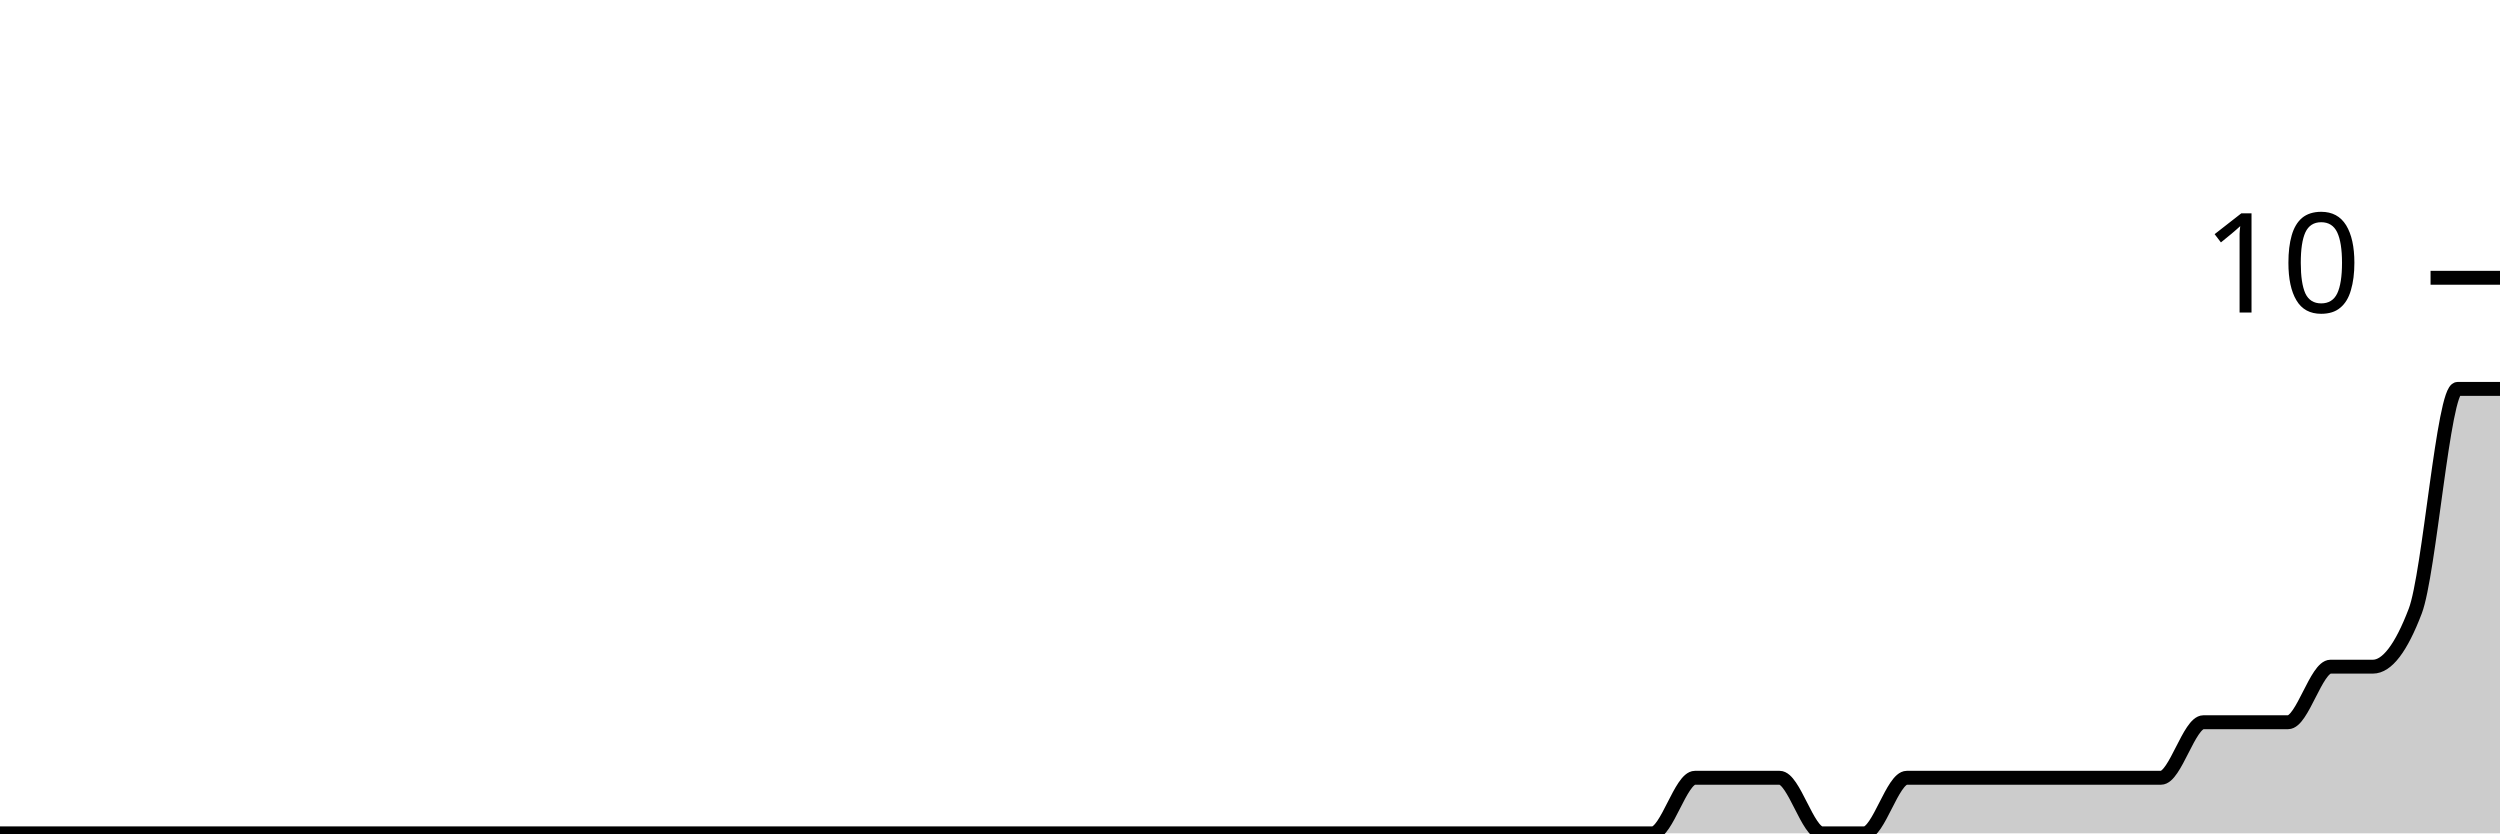
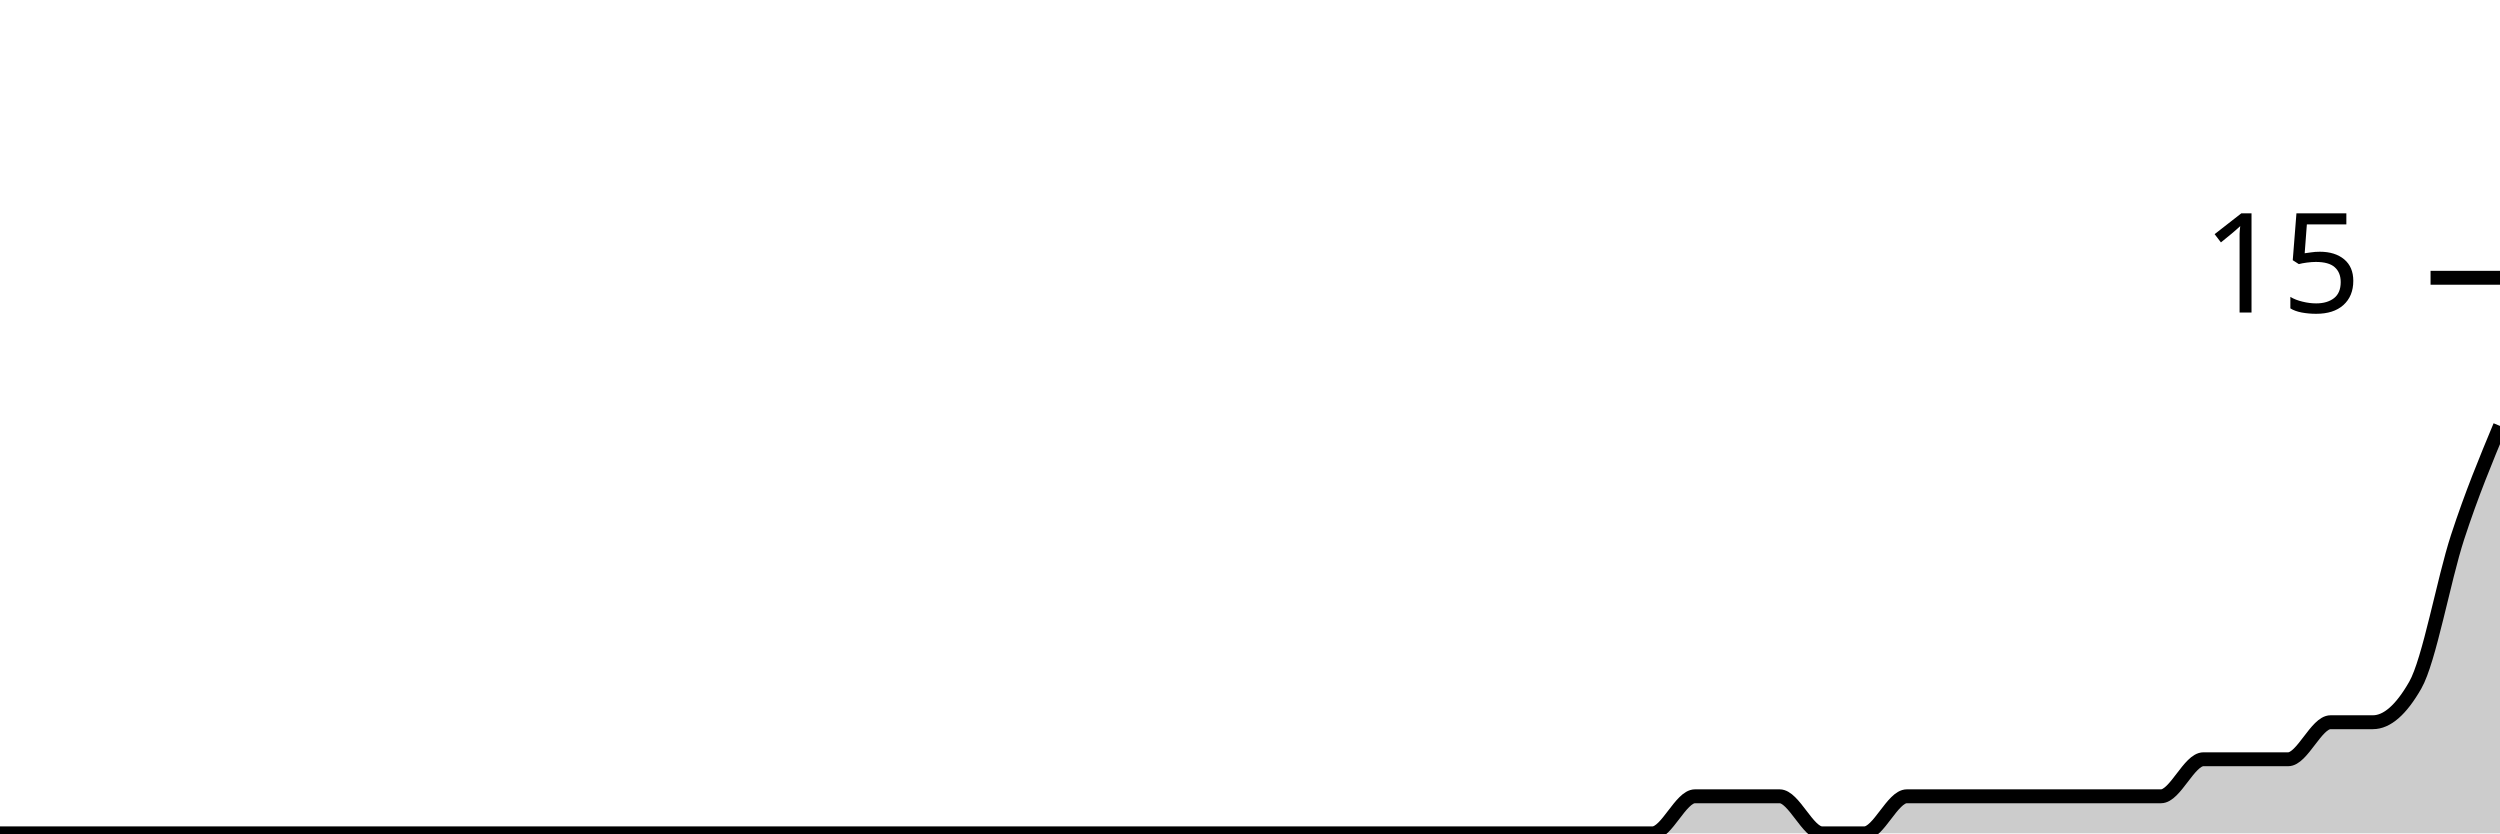
<svg xmlns="http://www.w3.org/2000/svg" viewBox="0 0 180 60">
  <g transform="translate(0,20)">
-     <path class="area" fill="rgba(0, 0, 0, 0.2)" d="M0,40C1.017,40,2.034,40,3.051,40C4.068,40,5.085,40,6.102,40C7.119,40,8.136,40,9.153,40C10.169,40,11.186,40,12.203,40C13.22,40,14.237,40,15.254,40C16.271,40,17.288,40,18.305,40C19.322,40,20.339,40,21.356,40C22.373,40,23.39,40,24.407,40C25.424,40,26.441,40,27.458,40C28.475,40,29.492,40,30.508,40C31.525,40,32.542,40,33.559,40C34.576,40,35.593,40,36.61,40C37.627,40,38.644,40,39.661,40C40.678,40,41.695,40,42.712,40C43.729,40,44.746,40,45.763,40C46.78,40,47.797,40,48.814,40C49.831,40,50.847,40,51.864,40C52.881,40,53.898,40,54.915,40C55.932,40,56.949,40,57.966,40C58.983,40,60,40,61.017,40C62.034,40,63.051,40,64.068,40C65.085,40,66.102,40,67.119,40C68.136,40,69.153,40,70.169,40C71.186,40,72.203,40,73.22,40C74.237,40,75.254,40,76.271,40C77.288,40,78.305,40,79.322,40C80.339,40,81.356,40,82.373,40C83.39,40,84.407,40,85.424,40C86.441,40,87.458,40,88.475,40C89.492,40,90.508,40,91.525,40C92.542,40,93.559,40,94.576,40C95.593,40,96.61,40,97.627,40C98.644,40,99.661,40,100.678,40C101.695,40,102.712,40,103.729,40C104.746,40,105.763,40,106.78,40C107.797,40,108.814,40,109.831,40C110.847,40,111.864,40,112.881,40C113.898,40,114.915,40,115.932,40C116.949,40,117.966,40,118.983,40C120,40,121.017,36,122.034,36C123.051,36,124.068,36,125.085,36C126.102,36,127.119,36,128.136,36C129.153,36,130.169,40,131.186,40C132.203,40,133.22,40,134.237,40C135.254,40,136.271,36,137.288,36C138.305,36,139.322,36,140.339,36C141.356,36,142.373,36,143.39,36C144.407,36,145.424,36,146.441,36C147.458,36,148.475,36,149.492,36C150.508,36,151.525,36,152.542,36C153.559,36,154.576,36,155.593,36C156.61,36,157.627,32,158.644,32C159.661,32,160.678,32,161.695,32C162.712,32,163.729,32,164.746,32C165.763,32,166.78,28,167.797,28C168.814,28,169.831,28,170.847,28C171.864,28,172.881,26.667,173.898,24C174.915,21.333,175.932,8,176.949,8C177.966,8,178.983,8,180,8L180,40C178.983,40,177.966,40,176.949,40C175.932,40,174.915,40,173.898,40C172.881,40,171.864,40,170.847,40C169.831,40,168.814,40,167.797,40C166.78,40,165.763,40,164.746,40C163.729,40,162.712,40,161.695,40C160.678,40,159.661,40,158.644,40C157.627,40,156.61,40,155.593,40C154.576,40,153.559,40,152.542,40C151.525,40,150.508,40,149.492,40C148.475,40,147.458,40,146.441,40C145.424,40,144.407,40,143.39,40C142.373,40,141.356,40,140.339,40C139.322,40,138.305,40,137.288,40C136.271,40,135.254,40,134.237,40C133.22,40,132.203,40,131.186,40C130.169,40,129.153,40,128.136,40C127.119,40,126.102,40,125.085,40C124.068,40,123.051,40,122.034,40C121.017,40,120,40,118.983,40C117.966,40,116.949,40,115.932,40C114.915,40,113.898,40,112.881,40C111.864,40,110.847,40,109.831,40C108.814,40,107.797,40,106.78,40C105.763,40,104.746,40,103.729,40C102.712,40,101.695,40,100.678,40C99.661,40,98.644,40,97.627,40C96.61,40,95.593,40,94.576,40C93.559,40,92.542,40,91.525,40C90.508,40,89.492,40,88.475,40C87.458,40,86.441,40,85.424,40C84.407,40,83.39,40,82.373,40C81.356,40,80.339,40,79.322,40C78.305,40,77.288,40,76.271,40C75.254,40,74.237,40,73.22,40C72.203,40,71.186,40,70.169,40C69.153,40,68.136,40,67.119,40C66.102,40,65.085,40,64.068,40C63.051,40,62.034,40,61.017,40C60,40,58.983,40,57.966,40C56.949,40,55.932,40,54.915,40C53.898,40,52.881,40,51.864,40C50.847,40,49.831,40,48.814,40C47.797,40,46.78,40,45.763,40C44.746,40,43.729,40,42.712,40C41.695,40,40.678,40,39.661,40C38.644,40,37.627,40,36.61,40C35.593,40,34.576,40,33.559,40C32.542,40,31.525,40,30.508,40C29.492,40,28.475,40,27.458,40C26.441,40,25.424,40,24.407,40C23.39,40,22.373,40,21.356,40C20.339,40,19.322,40,18.305,40C17.288,40,16.271,40,15.254,40C14.237,40,13.22,40,12.203,40C11.186,40,10.169,40,9.153,40C8.136,40,7.119,40,6.102,40C5.085,40,4.068,40,3.051,40C2.034,40,1.017,40,0,40Z" />
-     <path class="line" stroke="black" fill="none" d="M0,40C1.017,40,2.034,40,3.051,40C4.068,40,5.085,40,6.102,40C7.119,40,8.136,40,9.153,40C10.169,40,11.186,40,12.203,40C13.22,40,14.237,40,15.254,40C16.271,40,17.288,40,18.305,40C19.322,40,20.339,40,21.356,40C22.373,40,23.39,40,24.407,40C25.424,40,26.441,40,27.458,40C28.475,40,29.492,40,30.508,40C31.525,40,32.542,40,33.559,40C34.576,40,35.593,40,36.61,40C37.627,40,38.644,40,39.661,40C40.678,40,41.695,40,42.712,40C43.729,40,44.746,40,45.763,40C46.78,40,47.797,40,48.814,40C49.831,40,50.847,40,51.864,40C52.881,40,53.898,40,54.915,40C55.932,40,56.949,40,57.966,40C58.983,40,60,40,61.017,40C62.034,40,63.051,40,64.068,40C65.085,40,66.102,40,67.119,40C68.136,40,69.153,40,70.169,40C71.186,40,72.203,40,73.22,40C74.237,40,75.254,40,76.271,40C77.288,40,78.305,40,79.322,40C80.339,40,81.356,40,82.373,40C83.39,40,84.407,40,85.424,40C86.441,40,87.458,40,88.475,40C89.492,40,90.508,40,91.525,40C92.542,40,93.559,40,94.576,40C95.593,40,96.61,40,97.627,40C98.644,40,99.661,40,100.678,40C101.695,40,102.712,40,103.729,40C104.746,40,105.763,40,106.78,40C107.797,40,108.814,40,109.831,40C110.847,40,111.864,40,112.881,40C113.898,40,114.915,40,115.932,40C116.949,40,117.966,40,118.983,40C120,40,121.017,36,122.034,36C123.051,36,124.068,36,125.085,36C126.102,36,127.119,36,128.136,36C129.153,36,130.169,40,131.186,40C132.203,40,133.22,40,134.237,40C135.254,40,136.271,36,137.288,36C138.305,36,139.322,36,140.339,36C141.356,36,142.373,36,143.39,36C144.407,36,145.424,36,146.441,36C147.458,36,148.475,36,149.492,36C150.508,36,151.525,36,152.542,36C153.559,36,154.576,36,155.593,36C156.61,36,157.627,32,158.644,32C159.661,32,160.678,32,161.695,32C162.712,32,163.729,32,164.746,32C165.763,32,166.78,28,167.797,28C168.814,28,169.831,28,170.847,28C171.864,28,172.881,26.667,173.898,24C174.915,21.333,175.932,8,176.949,8C177.966,8,178.983,8,180,8" />
+     <path class="area" fill="rgba(0, 0, 0, 0.2)" d="M0,40C1.017,40,2.034,40,3.051,40C4.068,40,5.085,40,6.102,40C7.119,40,8.136,40,9.153,40C10.169,40,11.186,40,12.203,40C13.22,40,14.237,40,15.254,40C16.271,40,17.288,40,18.305,40C19.322,40,20.339,40,21.356,40C22.373,40,23.39,40,24.407,40C25.424,40,26.441,40,27.458,40C28.475,40,29.492,40,30.508,40C31.525,40,32.542,40,33.559,40C34.576,40,35.593,40,36.61,40C37.627,40,38.644,40,39.661,40C40.678,40,41.695,40,42.712,40C43.729,40,44.746,40,45.763,40C46.78,40,47.797,40,48.814,40C49.831,40,50.847,40,51.864,40C52.881,40,53.898,40,54.915,40C55.932,40,56.949,40,57.966,40C58.983,40,60,40,61.017,40C62.034,40,63.051,40,64.068,40C65.085,40,66.102,40,67.119,40C68.136,40,69.153,40,70.169,40C71.186,40,72.203,40,73.22,40C74.237,40,75.254,40,76.271,40C77.288,40,78.305,40,79.322,40C80.339,40,81.356,40,82.373,40C83.39,40,84.407,40,85.424,40C86.441,40,87.458,40,88.475,40C89.492,40,90.508,40,91.525,40C92.542,40,93.559,40,94.576,40C95.593,40,96.61,40,97.627,40C98.644,40,99.661,40,100.678,40C101.695,40,102.712,40,103.729,40C104.746,40,105.763,40,106.78,40C107.797,40,108.814,40,109.831,40C110.847,40,111.864,40,112.881,40C113.898,40,114.915,40,115.932,40C116.949,40,117.966,40,118.983,40C120,40,121.017,37.333,122.034,37.333C123.051,37.333,124.068,37.333,125.085,37.333C126.102,37.333,127.119,37.333,128.136,37.333C129.153,37.333,130.169,40,131.186,40C132.203,40,133.22,40,134.237,40C135.254,40,136.271,37.333,137.288,37.333C138.305,37.333,139.322,37.333,140.339,37.333C141.356,37.333,142.373,37.333,143.39,37.333C144.407,37.333,145.424,37.333,146.441,37.333C147.458,37.333,148.475,37.333,149.492,37.333C150.508,37.333,151.525,37.333,152.542,37.333C153.559,37.333,154.576,37.333,155.593,37.333C156.61,37.333,157.627,34.667,158.644,34.667C159.661,34.667,160.678,34.667,161.695,34.667C162.712,34.667,163.729,34.667,164.746,34.667C165.763,34.667,166.78,32,167.797,32C168.814,32,169.831,32,170.847,32C171.864,32,172.881,31.111,173.898,29.333C174.915,27.556,175.932,21.778,176.949,18.667C177.966,15.556,178.983,13.111,180,10.667L180,40C178.983,40,177.966,40,176.949,40C175.932,40,174.915,40,173.898,40C172.881,40,171.864,40,170.847,40C169.831,40,168.814,40,167.797,40C166.78,40,165.763,40,164.746,40C163.729,40,162.712,40,161.695,40C160.678,40,159.661,40,158.644,40C157.627,40,156.61,40,155.593,40C154.576,40,153.559,40,152.542,40C151.525,40,150.508,40,149.492,40C148.475,40,147.458,40,146.441,40C145.424,40,144.407,40,143.39,40C142.373,40,141.356,40,140.339,40C139.322,40,138.305,40,137.288,40C136.271,40,135.254,40,134.237,40C133.22,40,132.203,40,131.186,40C130.169,40,129.153,40,128.136,40C127.119,40,126.102,40,125.085,40C124.068,40,123.051,40,122.034,40C121.017,40,120,40,118.983,40C117.966,40,116.949,40,115.932,40C114.915,40,113.898,40,112.881,40C111.864,40,110.847,40,109.831,40C108.814,40,107.797,40,106.78,40C105.763,40,104.746,40,103.729,40C102.712,40,101.695,40,100.678,40C99.661,40,98.644,40,97.627,40C96.61,40,95.593,40,94.576,40C93.559,40,92.542,40,91.525,40C90.508,40,89.492,40,88.475,40C87.458,40,86.441,40,85.424,40C84.407,40,83.39,40,82.373,40C81.356,40,80.339,40,79.322,40C78.305,40,77.288,40,76.271,40C75.254,40,74.237,40,73.22,40C72.203,40,71.186,40,70.169,40C69.153,40,68.136,40,67.119,40C66.102,40,65.085,40,64.068,40C63.051,40,62.034,40,61.017,40C60,40,58.983,40,57.966,40C56.949,40,55.932,40,54.915,40C53.898,40,52.881,40,51.864,40C50.847,40,49.831,40,48.814,40C47.797,40,46.78,40,45.763,40C44.746,40,43.729,40,42.712,40C41.695,40,40.678,40,39.661,40C38.644,40,37.627,40,36.61,40C35.593,40,34.576,40,33.559,40C32.542,40,31.525,40,30.508,40C29.492,40,28.475,40,27.458,40C26.441,40,25.424,40,24.407,40C23.39,40,22.373,40,21.356,40C20.339,40,19.322,40,18.305,40C17.288,40,16.271,40,15.254,40C14.237,40,13.22,40,12.203,40C11.186,40,10.169,40,9.153,40C8.136,40,7.119,40,6.102,40C5.085,40,4.068,40,3.051,40C2.034,40,1.017,40,0,40Z" />
+     <path class="line" stroke="black" fill="none" d="M0,40C1.017,40,2.034,40,3.051,40C4.068,40,5.085,40,6.102,40C7.119,40,8.136,40,9.153,40C10.169,40,11.186,40,12.203,40C13.22,40,14.237,40,15.254,40C16.271,40,17.288,40,18.305,40C19.322,40,20.339,40,21.356,40C22.373,40,23.39,40,24.407,40C25.424,40,26.441,40,27.458,40C28.475,40,29.492,40,30.508,40C31.525,40,32.542,40,33.559,40C34.576,40,35.593,40,36.61,40C37.627,40,38.644,40,39.661,40C40.678,40,41.695,40,42.712,40C43.729,40,44.746,40,45.763,40C46.78,40,47.797,40,48.814,40C49.831,40,50.847,40,51.864,40C52.881,40,53.898,40,54.915,40C55.932,40,56.949,40,57.966,40C58.983,40,60,40,61.017,40C62.034,40,63.051,40,64.068,40C65.085,40,66.102,40,67.119,40C68.136,40,69.153,40,70.169,40C71.186,40,72.203,40,73.22,40C74.237,40,75.254,40,76.271,40C77.288,40,78.305,40,79.322,40C80.339,40,81.356,40,82.373,40C83.39,40,84.407,40,85.424,40C86.441,40,87.458,40,88.475,40C89.492,40,90.508,40,91.525,40C92.542,40,93.559,40,94.576,40C95.593,40,96.61,40,97.627,40C98.644,40,99.661,40,100.678,40C101.695,40,102.712,40,103.729,40C104.746,40,105.763,40,106.78,40C107.797,40,108.814,40,109.831,40C110.847,40,111.864,40,112.881,40C113.898,40,114.915,40,115.932,40C116.949,40,117.966,40,118.983,40C120,40,121.017,37.333,122.034,37.333C123.051,37.333,124.068,37.333,125.085,37.333C126.102,37.333,127.119,37.333,128.136,37.333C129.153,37.333,130.169,40,131.186,40C132.203,40,133.22,40,134.237,40C135.254,40,136.271,37.333,137.288,37.333C138.305,37.333,139.322,37.333,140.339,37.333C141.356,37.333,142.373,37.333,143.39,37.333C144.407,37.333,145.424,37.333,146.441,37.333C147.458,37.333,148.475,37.333,149.492,37.333C150.508,37.333,151.525,37.333,152.542,37.333C153.559,37.333,154.576,37.333,155.593,37.333C156.61,37.333,157.627,34.667,158.644,34.667C159.661,34.667,160.678,34.667,161.695,34.667C162.712,34.667,163.729,34.667,164.746,34.667C165.763,34.667,166.78,32,167.797,32C168.814,32,169.831,32,170.847,32C171.864,32,172.881,31.111,173.898,29.333C174.915,27.556,175.932,21.778,176.949,18.667C177.966,15.556,178.983,13.111,180,10.667" />
    <path class="axis-ceiling" stroke-width="1" stroke="black" fill="none" d="M175,0L180,0" />
-     <text class="axis-ceiling-label" font-family="sans-serif" text-anchor="end" font-size="10px" x="170" y="2.5">10</text>
+     <text class="axis-ceiling-label" font-family="sans-serif" text-anchor="end" font-size="10px" x="170" y="2.5">15</text>
  </g>
</svg>
